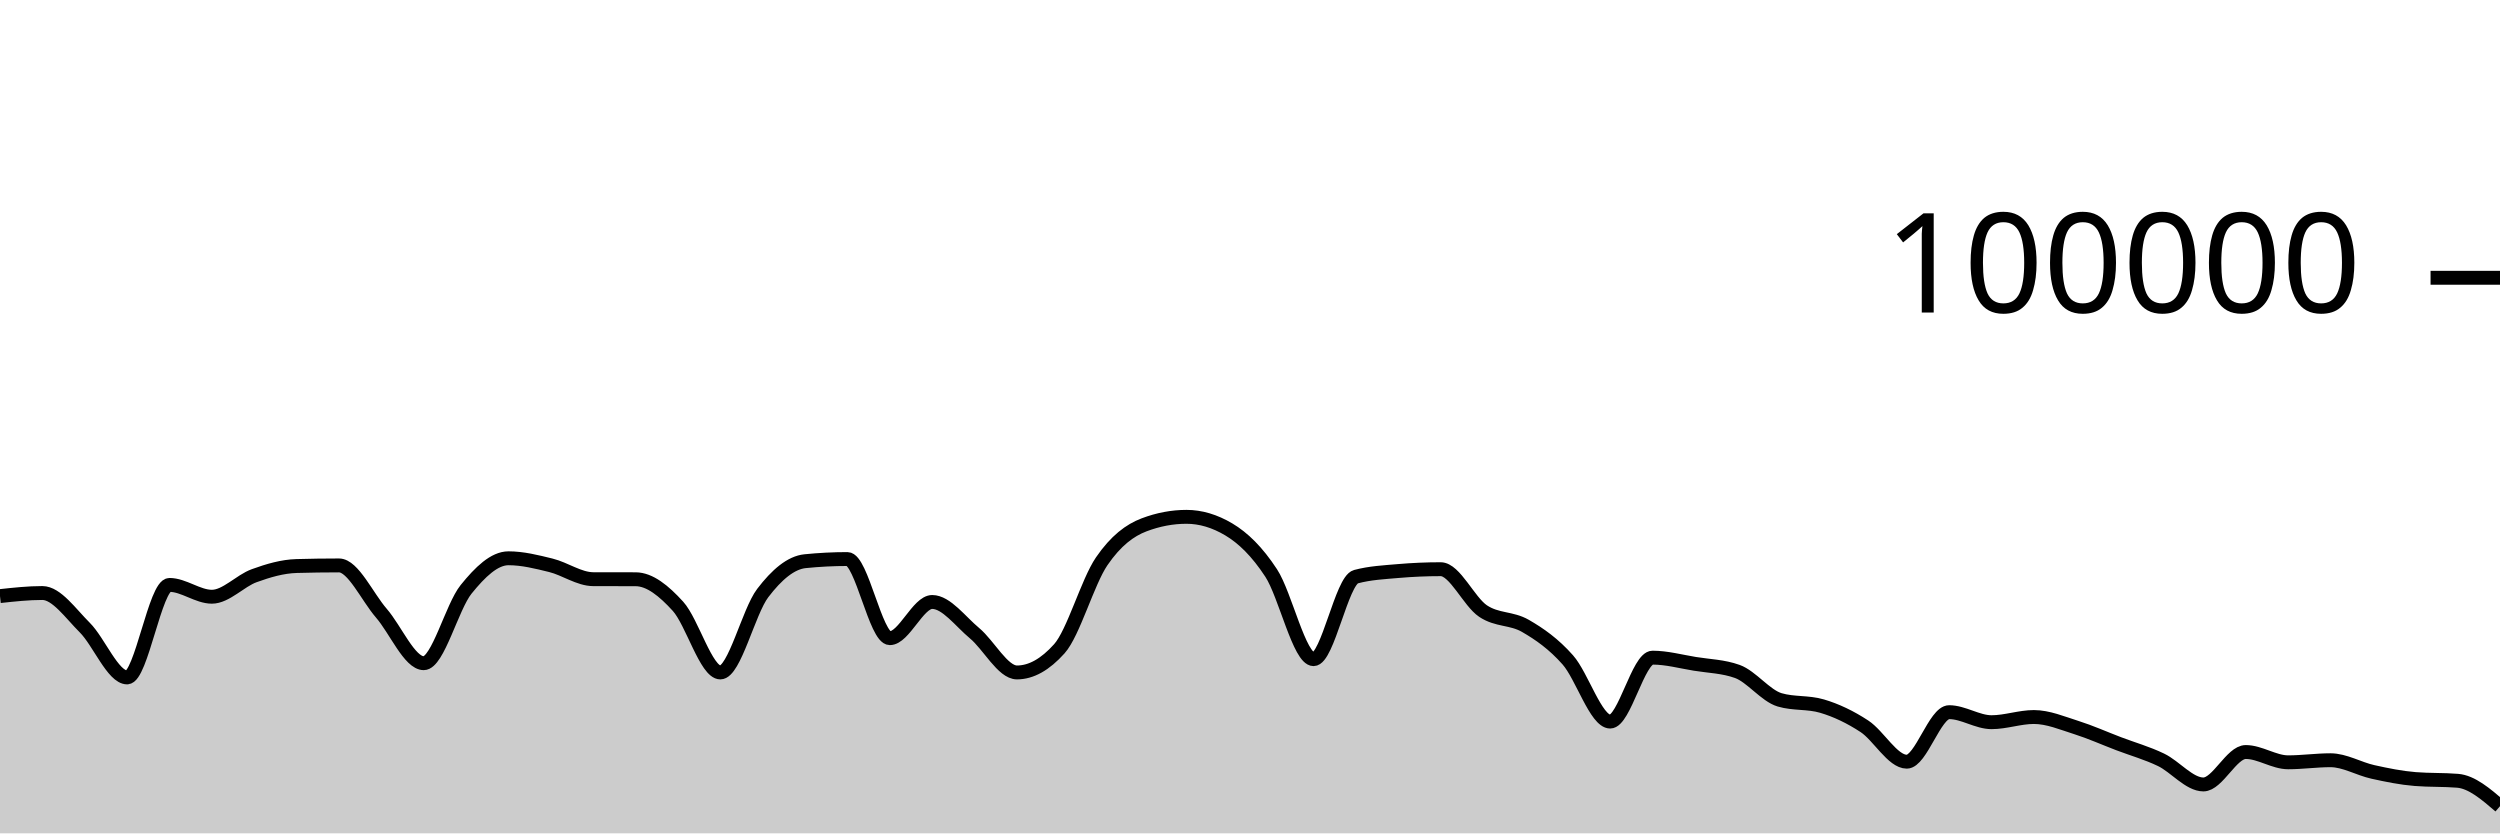
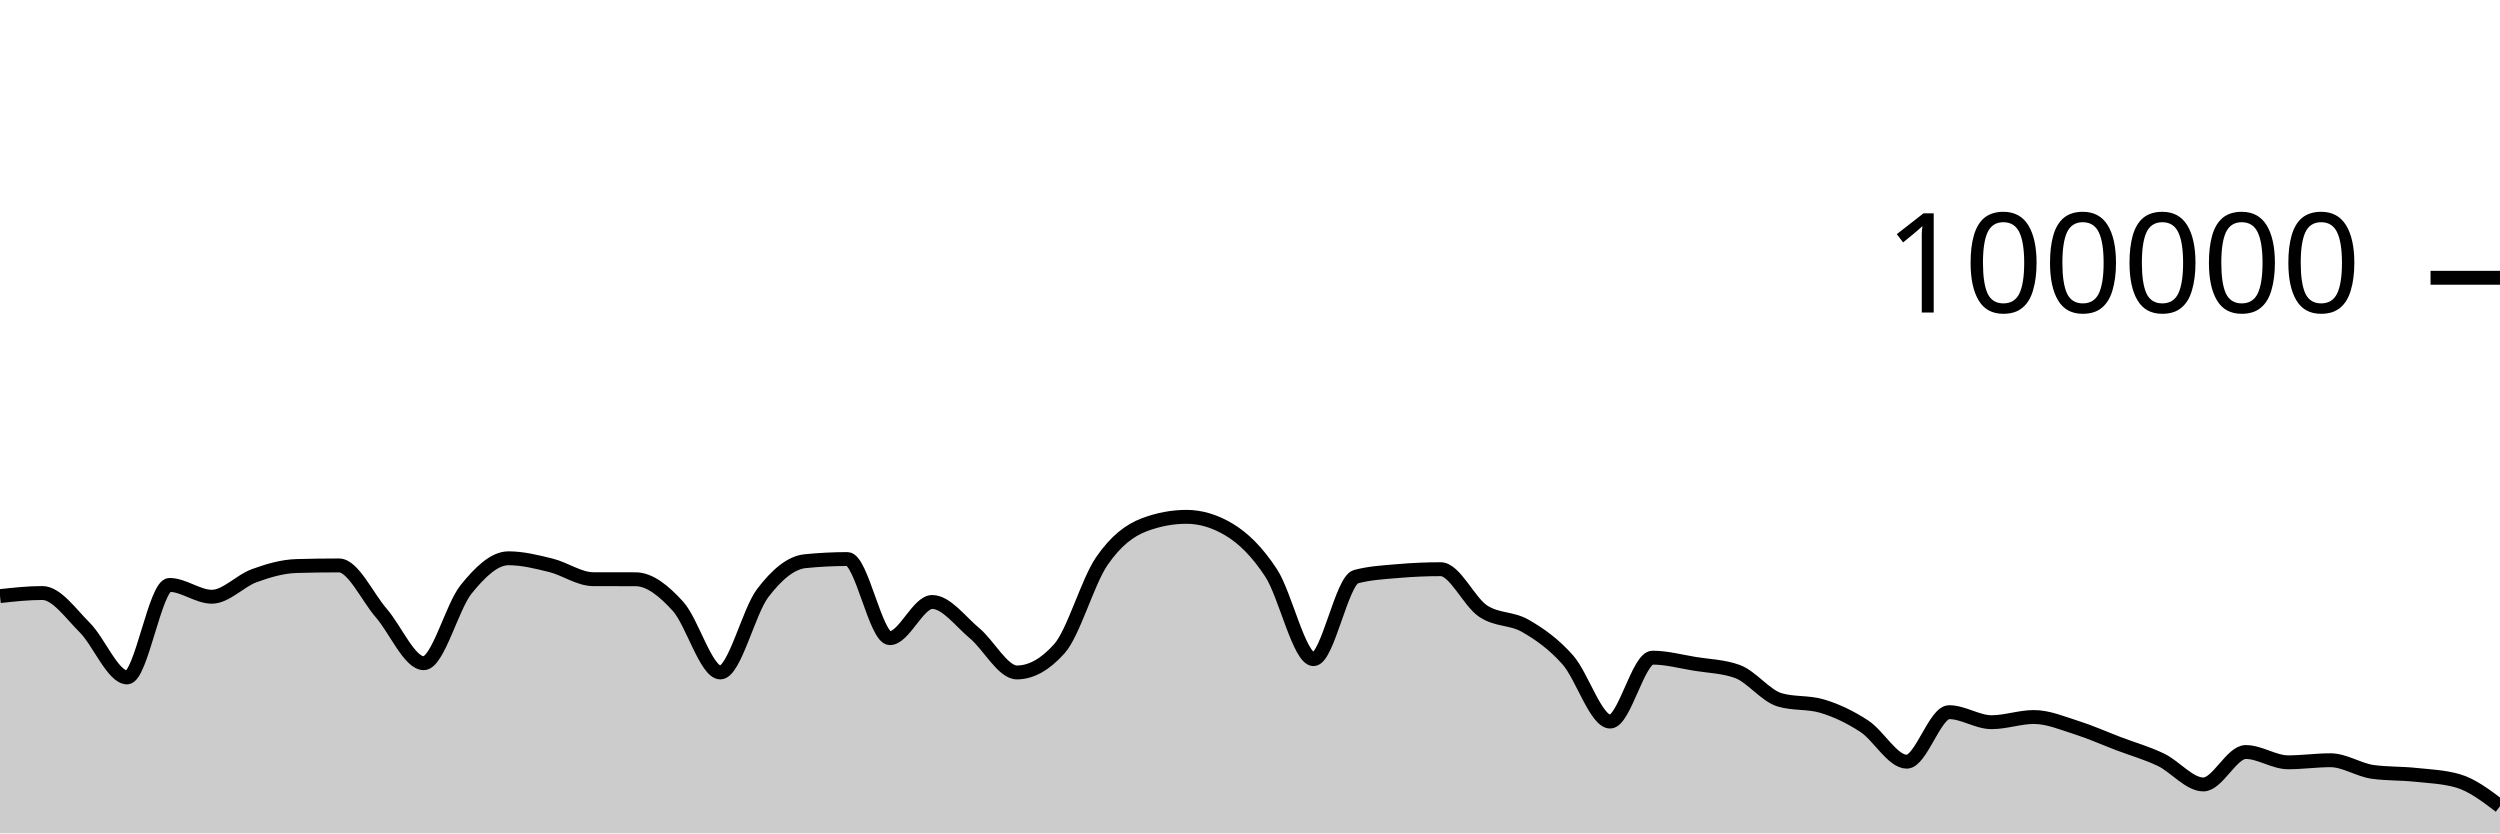
<svg xmlns="http://www.w3.org/2000/svg" viewBox="0 0 180 60">
  <g transform="translate(0,20)">
-     <path class="area" fill="rgba(0, 0, 0, 0.2)" d="M0,22.919C1.017,22.808,2.034,22.697,3.051,22.697C4.068,22.697,5.085,24.171,6.102,25.184C7.119,26.197,8.136,28.775,9.153,28.775C10.169,28.775,11.186,22.114,12.203,22.114C13.22,22.114,14.237,22.965,15.254,22.965C16.271,22.965,17.288,21.817,18.305,21.449C19.322,21.08,20.339,20.782,21.356,20.754C22.373,20.725,23.39,20.71,24.407,20.71C25.424,20.71,26.441,22.976,27.458,24.149C28.475,25.323,29.492,27.75,30.508,27.75C31.525,27.75,32.542,23.692,33.559,22.433C34.576,21.174,35.593,20.196,36.61,20.196C37.627,20.196,38.644,20.451,39.661,20.702C40.678,20.953,41.695,21.697,42.712,21.701C43.729,21.704,44.746,21.703,45.763,21.706C46.78,21.709,47.797,22.534,48.814,23.652C49.831,24.771,50.847,28.417,51.864,28.417C52.881,28.417,53.898,24.037,54.915,22.702C55.932,21.366,56.949,20.509,57.966,20.406C58.983,20.303,60,20.251,61.017,20.251C62.034,20.251,63.051,25.948,64.068,25.948C65.085,25.948,66.102,23.342,67.119,23.342C68.136,23.342,69.153,24.747,70.169,25.592C71.186,26.438,72.203,28.416,73.22,28.416C74.237,28.416,75.254,27.848,76.271,26.712C77.288,25.576,78.305,21.901,79.322,20.414C80.339,18.927,81.356,18.174,82.373,17.789C83.39,17.404,84.407,17.212,85.424,17.212C86.441,17.212,87.458,17.514,88.475,18.119C89.492,18.724,90.508,19.701,91.525,21.258C92.542,22.815,93.559,27.46,94.576,27.46C95.593,27.46,96.61,21.792,97.627,21.521C98.644,21.25,99.661,21.202,100.678,21.114C101.695,21.026,102.712,20.982,103.729,20.982C104.746,20.982,105.763,23.317,106.78,23.997C107.797,24.678,108.814,24.478,109.831,25.064C110.847,25.649,111.864,26.362,112.881,27.511C113.898,28.659,114.915,31.954,115.932,31.954C116.949,31.954,117.966,27.351,118.983,27.351C120,27.351,121.017,27.632,122.034,27.797C123.051,27.963,124.068,27.979,125.085,28.344C126.102,28.709,127.119,30.09,128.136,30.39C129.153,30.69,130.169,30.54,131.186,30.84C132.203,31.14,133.22,31.625,134.237,32.292C135.254,32.959,136.271,34.842,137.288,34.842C138.305,34.842,139.322,31.276,140.339,31.276C141.356,31.276,142.373,31.998,143.39,31.998C144.407,31.998,145.424,31.625,146.441,31.625C147.458,31.625,148.475,32.062,149.492,32.382C150.508,32.703,151.525,33.16,152.542,33.547C153.559,33.934,154.576,34.217,155.593,34.706C156.61,35.195,157.627,36.481,158.644,36.481C159.661,36.481,160.678,34.145,161.695,34.145C162.712,34.145,163.729,34.886,164.746,34.886C165.763,34.886,166.78,34.737,167.797,34.737C168.814,34.737,169.831,35.352,170.847,35.578C171.864,35.804,172.881,36.01,173.898,36.092C174.915,36.174,175.932,36.133,176.949,36.216C177.966,36.298,178.983,37.171,180,38.045L180,40C178.983,40,177.966,40,176.949,40C175.932,40,174.915,40,173.898,40C172.881,40,171.864,40,170.847,40C169.831,40,168.814,40,167.797,40C166.78,40,165.763,40,164.746,40C163.729,40,162.712,40,161.695,40C160.678,40,159.661,40,158.644,40C157.627,40,156.61,40,155.593,40C154.576,40,153.559,40,152.542,40C151.525,40,150.508,40,149.492,40C148.475,40,147.458,40,146.441,40C145.424,40,144.407,40,143.39,40C142.373,40,141.356,40,140.339,40C139.322,40,138.305,40,137.288,40C136.271,40,135.254,40,134.237,40C133.22,40,132.203,40,131.186,40C130.169,40,129.153,40,128.136,40C127.119,40,126.102,40,125.085,40C124.068,40,123.051,40,122.034,40C121.017,40,120,40,118.983,40C117.966,40,116.949,40,115.932,40C114.915,40,113.898,40,112.881,40C111.864,40,110.847,40,109.831,40C108.814,40,107.797,40,106.78,40C105.763,40,104.746,40,103.729,40C102.712,40,101.695,40,100.678,40C99.661,40,98.644,40,97.627,40C96.61,40,95.593,40,94.576,40C93.559,40,92.542,40,91.525,40C90.508,40,89.492,40,88.475,40C87.458,40,86.441,40,85.424,40C84.407,40,83.39,40,82.373,40C81.356,40,80.339,40,79.322,40C78.305,40,77.288,40,76.271,40C75.254,40,74.237,40,73.22,40C72.203,40,71.186,40,70.169,40C69.153,40,68.136,40,67.119,40C66.102,40,65.085,40,64.068,40C63.051,40,62.034,40,61.017,40C60,40,58.983,40,57.966,40C56.949,40,55.932,40,54.915,40C53.898,40,52.881,40,51.864,40C50.847,40,49.831,40,48.814,40C47.797,40,46.78,40,45.763,40C44.746,40,43.729,40,42.712,40C41.695,40,40.678,40,39.661,40C38.644,40,37.627,40,36.61,40C35.593,40,34.576,40,33.559,40C32.542,40,31.525,40,30.508,40C29.492,40,28.475,40,27.458,40C26.441,40,25.424,40,24.407,40C23.39,40,22.373,40,21.356,40C20.339,40,19.322,40,18.305,40C17.288,40,16.271,40,15.254,40C14.237,40,13.22,40,12.203,40C11.186,40,10.169,40,9.153,40C8.136,40,7.119,40,6.102,40C5.085,40,4.068,40,3.051,40C2.034,40,1.017,40,0,40Z" />
-     <path class="line" stroke="black" fill="none" d="M0,22.919C1.017,22.808,2.034,22.697,3.051,22.697C4.068,22.697,5.085,24.171,6.102,25.184C7.119,26.197,8.136,28.775,9.153,28.775C10.169,28.775,11.186,22.114,12.203,22.114C13.22,22.114,14.237,22.965,15.254,22.965C16.271,22.965,17.288,21.817,18.305,21.449C19.322,21.08,20.339,20.782,21.356,20.754C22.373,20.725,23.39,20.71,24.407,20.71C25.424,20.71,26.441,22.976,27.458,24.149C28.475,25.323,29.492,27.75,30.508,27.75C31.525,27.75,32.542,23.692,33.559,22.433C34.576,21.174,35.593,20.196,36.61,20.196C37.627,20.196,38.644,20.451,39.661,20.702C40.678,20.953,41.695,21.697,42.712,21.701C43.729,21.704,44.746,21.703,45.763,21.706C46.78,21.709,47.797,22.534,48.814,23.652C49.831,24.771,50.847,28.417,51.864,28.417C52.881,28.417,53.898,24.037,54.915,22.702C55.932,21.366,56.949,20.509,57.966,20.406C58.983,20.303,60,20.251,61.017,20.251C62.034,20.251,63.051,25.948,64.068,25.948C65.085,25.948,66.102,23.342,67.119,23.342C68.136,23.342,69.153,24.747,70.169,25.592C71.186,26.438,72.203,28.416,73.22,28.416C74.237,28.416,75.254,27.848,76.271,26.712C77.288,25.576,78.305,21.901,79.322,20.414C80.339,18.927,81.356,18.174,82.373,17.789C83.39,17.404,84.407,17.212,85.424,17.212C86.441,17.212,87.458,17.514,88.475,18.119C89.492,18.724,90.508,19.701,91.525,21.258C92.542,22.815,93.559,27.46,94.576,27.46C95.593,27.46,96.61,21.792,97.627,21.521C98.644,21.25,99.661,21.202,100.678,21.114C101.695,21.026,102.712,20.982,103.729,20.982C104.746,20.982,105.763,23.317,106.78,23.997C107.797,24.678,108.814,24.478,109.831,25.064C110.847,25.649,111.864,26.362,112.881,27.511C113.898,28.659,114.915,31.954,115.932,31.954C116.949,31.954,117.966,27.351,118.983,27.351C120,27.351,121.017,27.632,122.034,27.797C123.051,27.963,124.068,27.979,125.085,28.344C126.102,28.709,127.119,30.09,128.136,30.39C129.153,30.69,130.169,30.54,131.186,30.84C132.203,31.14,133.22,31.625,134.237,32.292C135.254,32.959,136.271,34.842,137.288,34.842C138.305,34.842,139.322,31.276,140.339,31.276C141.356,31.276,142.373,31.998,143.39,31.998C144.407,31.998,145.424,31.625,146.441,31.625C147.458,31.625,148.475,32.062,149.492,32.382C150.508,32.703,151.525,33.16,152.542,33.547C153.559,33.934,154.576,34.217,155.593,34.706C156.61,35.195,157.627,36.481,158.644,36.481C159.661,36.481,160.678,34.145,161.695,34.145C162.712,34.145,163.729,34.886,164.746,34.886C165.763,34.886,166.78,34.737,167.797,34.737C168.814,34.737,169.831,35.352,170.847,35.578C171.864,35.804,172.881,36.01,173.898,36.092C174.915,36.174,175.932,36.133,176.949,36.216C177.966,36.298,178.983,37.171,180,38.045" />
+     <path class="area" fill="rgba(0, 0, 0, 0.2)" d="M0,22.919C1.017,22.808,2.034,22.697,3.051,22.697C4.068,22.697,5.085,24.171,6.102,25.184C7.119,26.197,8.136,28.775,9.153,28.775C10.169,28.775,11.186,22.114,12.203,22.114C13.22,22.114,14.237,22.965,15.254,22.965C16.271,22.965,17.288,21.817,18.305,21.449C19.322,21.08,20.339,20.782,21.356,20.754C22.373,20.725,23.39,20.71,24.407,20.71C25.424,20.71,26.441,22.976,27.458,24.149C28.475,25.323,29.492,27.75,30.508,27.75C31.525,27.75,32.542,23.692,33.559,22.433C34.576,21.174,35.593,20.196,36.61,20.196C37.627,20.196,38.644,20.451,39.661,20.702C40.678,20.953,41.695,21.697,42.712,21.701C43.729,21.704,44.746,21.703,45.763,21.706C46.78,21.709,47.797,22.534,48.814,23.652C49.831,24.771,50.847,28.417,51.864,28.417C52.881,28.417,53.898,24.037,54.915,22.702C55.932,21.366,56.949,20.509,57.966,20.406C58.983,20.303,60,20.251,61.017,20.251C62.034,20.251,63.051,25.948,64.068,25.948C65.085,25.948,66.102,23.342,67.119,23.342C68.136,23.342,69.153,24.747,70.169,25.592C71.186,26.438,72.203,28.416,73.22,28.416C74.237,28.416,75.254,27.848,76.271,26.712C77.288,25.576,78.305,21.901,79.322,20.414C80.339,18.927,81.356,18.174,82.373,17.789C83.39,17.404,84.407,17.212,85.424,17.212C86.441,17.212,87.458,17.514,88.475,18.119C89.492,18.724,90.508,19.701,91.525,21.258C92.542,22.815,93.559,27.46,94.576,27.46C95.593,27.46,96.61,21.792,97.627,21.521C98.644,21.25,99.661,21.202,100.678,21.114C101.695,21.026,102.712,20.982,103.729,20.982C104.746,20.982,105.763,23.317,106.78,23.997C107.797,24.678,108.814,24.478,109.831,25.064C110.847,25.649,111.864,26.362,112.881,27.511C113.898,28.659,114.915,31.954,115.932,31.954C116.949,31.954,117.966,27.351,118.983,27.351C120,27.351,121.017,27.632,122.034,27.797C123.051,27.963,124.068,27.979,125.085,28.344C126.102,28.709,127.119,30.09,128.136,30.39C129.153,30.69,130.169,30.54,131.186,30.84C132.203,31.14,133.22,31.625,134.237,32.292C135.254,32.959,136.271,34.842,137.288,34.842C138.305,34.842,139.322,31.276,140.339,31.276C141.356,31.276,142.373,31.998,143.39,31.998C144.407,31.998,145.424,31.625,146.441,31.625C147.458,31.625,148.475,32.062,149.492,32.382C150.508,32.703,151.525,33.16,152.542,33.547C153.559,33.934,154.576,34.217,155.593,34.706C156.61,35.195,157.627,36.481,158.644,36.481C159.661,36.481,160.678,34.145,161.695,34.145C162.712,34.145,163.729,34.886,164.746,34.886C165.763,34.886,166.78,34.737,167.797,34.737C168.814,34.737,169.831,35.44,170.847,35.578C171.864,35.716,172.881,35.679,173.898,35.785C174.915,35.891,175.932,35.929,176.949,36.216C177.966,36.503,178.983,37.274,180,38.045L180,40C178.983,40,177.966,40,176.949,40C175.932,40,174.915,40,173.898,40C172.881,40,171.864,40,170.847,40C169.831,40,168.814,40,167.797,40C166.78,40,165.763,40,164.746,40C163.729,40,162.712,40,161.695,40C160.678,40,159.661,40,158.644,40C157.627,40,156.61,40,155.593,40C154.576,40,153.559,40,152.542,40C151.525,40,150.508,40,149.492,40C148.475,40,147.458,40,146.441,40C145.424,40,144.407,40,143.39,40C142.373,40,141.356,40,140.339,40C139.322,40,138.305,40,137.288,40C136.271,40,135.254,40,134.237,40C133.22,40,132.203,40,131.186,40C130.169,40,129.153,40,128.136,40C127.119,40,126.102,40,125.085,40C124.068,40,123.051,40,122.034,40C121.017,40,120,40,118.983,40C117.966,40,116.949,40,115.932,40C114.915,40,113.898,40,112.881,40C111.864,40,110.847,40,109.831,40C108.814,40,107.797,40,106.78,40C105.763,40,104.746,40,103.729,40C102.712,40,101.695,40,100.678,40C99.661,40,98.644,40,97.627,40C96.61,40,95.593,40,94.576,40C93.559,40,92.542,40,91.525,40C90.508,40,89.492,40,88.475,40C87.458,40,86.441,40,85.424,40C84.407,40,83.39,40,82.373,40C81.356,40,80.339,40,79.322,40C78.305,40,77.288,40,76.271,40C75.254,40,74.237,40,73.22,40C72.203,40,71.186,40,70.169,40C69.153,40,68.136,40,67.119,40C66.102,40,65.085,40,64.068,40C63.051,40,62.034,40,61.017,40C60,40,58.983,40,57.966,40C56.949,40,55.932,40,54.915,40C53.898,40,52.881,40,51.864,40C50.847,40,49.831,40,48.814,40C47.797,40,46.78,40,45.763,40C44.746,40,43.729,40,42.712,40C41.695,40,40.678,40,39.661,40C38.644,40,37.627,40,36.61,40C35.593,40,34.576,40,33.559,40C32.542,40,31.525,40,30.508,40C29.492,40,28.475,40,27.458,40C26.441,40,25.424,40,24.407,40C23.39,40,22.373,40,21.356,40C20.339,40,19.322,40,18.305,40C17.288,40,16.271,40,15.254,40C14.237,40,13.22,40,12.203,40C11.186,40,10.169,40,9.153,40C8.136,40,7.119,40,6.102,40C5.085,40,4.068,40,3.051,40C2.034,40,1.017,40,0,40Z" />
+     <path class="line" stroke="black" fill="none" d="M0,22.919C1.017,22.808,2.034,22.697,3.051,22.697C4.068,22.697,5.085,24.171,6.102,25.184C7.119,26.197,8.136,28.775,9.153,28.775C10.169,28.775,11.186,22.114,12.203,22.114C13.22,22.114,14.237,22.965,15.254,22.965C16.271,22.965,17.288,21.817,18.305,21.449C19.322,21.08,20.339,20.782,21.356,20.754C22.373,20.725,23.39,20.71,24.407,20.71C25.424,20.71,26.441,22.976,27.458,24.149C28.475,25.323,29.492,27.75,30.508,27.75C31.525,27.75,32.542,23.692,33.559,22.433C34.576,21.174,35.593,20.196,36.61,20.196C37.627,20.196,38.644,20.451,39.661,20.702C40.678,20.953,41.695,21.697,42.712,21.701C43.729,21.704,44.746,21.703,45.763,21.706C46.78,21.709,47.797,22.534,48.814,23.652C49.831,24.771,50.847,28.417,51.864,28.417C52.881,28.417,53.898,24.037,54.915,22.702C55.932,21.366,56.949,20.509,57.966,20.406C58.983,20.303,60,20.251,61.017,20.251C62.034,20.251,63.051,25.948,64.068,25.948C65.085,25.948,66.102,23.342,67.119,23.342C68.136,23.342,69.153,24.747,70.169,25.592C71.186,26.438,72.203,28.416,73.22,28.416C74.237,28.416,75.254,27.848,76.271,26.712C77.288,25.576,78.305,21.901,79.322,20.414C80.339,18.927,81.356,18.174,82.373,17.789C83.39,17.404,84.407,17.212,85.424,17.212C86.441,17.212,87.458,17.514,88.475,18.119C89.492,18.724,90.508,19.701,91.525,21.258C92.542,22.815,93.559,27.46,94.576,27.46C95.593,27.46,96.61,21.792,97.627,21.521C98.644,21.25,99.661,21.202,100.678,21.114C101.695,21.026,102.712,20.982,103.729,20.982C104.746,20.982,105.763,23.317,106.78,23.997C107.797,24.678,108.814,24.478,109.831,25.064C110.847,25.649,111.864,26.362,112.881,27.511C113.898,28.659,114.915,31.954,115.932,31.954C116.949,31.954,117.966,27.351,118.983,27.351C120,27.351,121.017,27.632,122.034,27.797C123.051,27.963,124.068,27.979,125.085,28.344C126.102,28.709,127.119,30.09,128.136,30.39C129.153,30.69,130.169,30.54,131.186,30.84C132.203,31.14,133.22,31.625,134.237,32.292C135.254,32.959,136.271,34.842,137.288,34.842C138.305,34.842,139.322,31.276,140.339,31.276C141.356,31.276,142.373,31.998,143.39,31.998C144.407,31.998,145.424,31.625,146.441,31.625C147.458,31.625,148.475,32.062,149.492,32.382C150.508,32.703,151.525,33.16,152.542,33.547C153.559,33.934,154.576,34.217,155.593,34.706C156.61,35.195,157.627,36.481,158.644,36.481C159.661,36.481,160.678,34.145,161.695,34.145C162.712,34.145,163.729,34.886,164.746,34.886C165.763,34.886,166.78,34.737,167.797,34.737C168.814,34.737,169.831,35.44,170.847,35.578C171.864,35.716,172.881,35.679,173.898,35.785C174.915,35.891,175.932,35.929,176.949,36.216C177.966,36.503,178.983,37.274,180,38.045" />
    <path class="axis-ceiling" stroke-width="1" stroke="black" fill="none" d="M175,0L180,0" />
    <text class="axis-ceiling-label" font-family="sans-serif" text-anchor="end" font-size="10px" x="170" y="2.5">100000</text>
  </g>
</svg>
